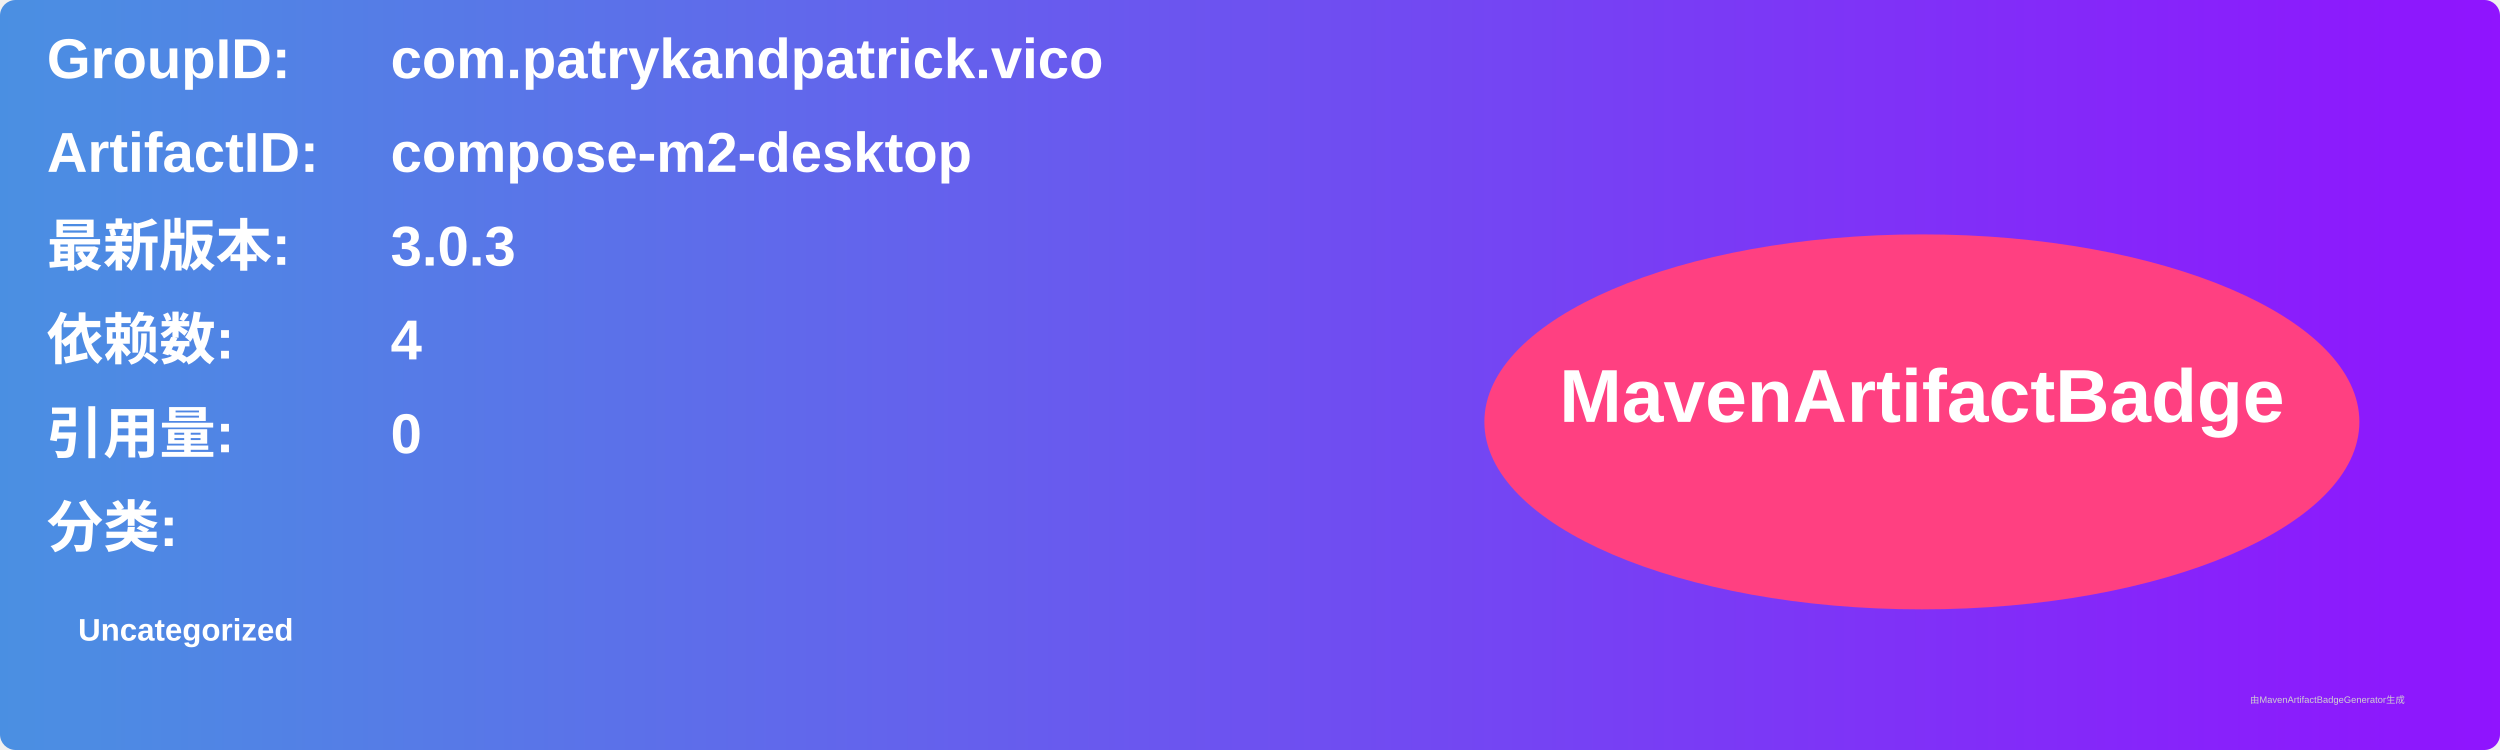
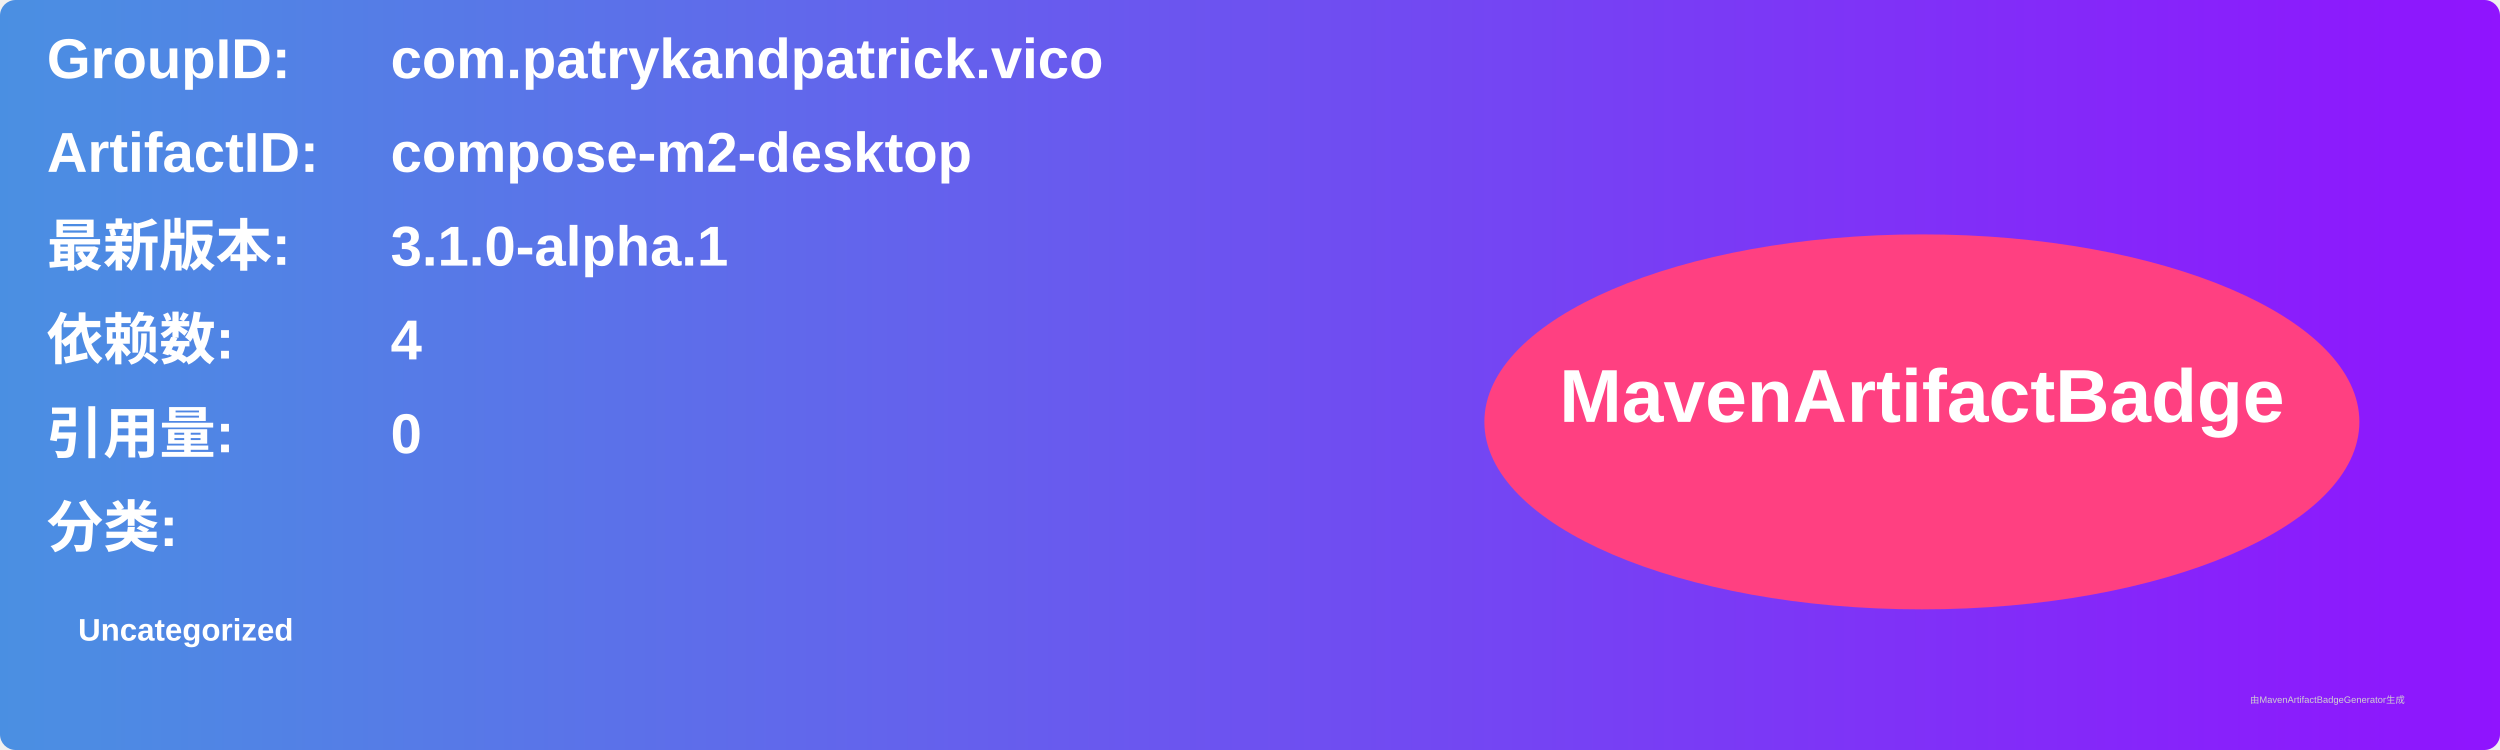
<svg xmlns="http://www.w3.org/2000/svg" width="800" height="240" viewBox="0 0 800 240">
  <linearGradient id="grad" x1="0%" y1="0%" x2="100%" y2="0%">
    <stop offset="0%" stop-color="#4a90e2" />
    <stop offset="100%" stop-color="#9013fe" />
  </linearGradient>
  <rect width="100%" height="100%" rx="5" ry="5" fill="url(#grad)" />
  <g transform="translate(15, 15)">
    <text x="0" y="10" font-family="Arial" font-size="18" fill="white" font-weight="bold" width="260">GroupID:</text>
    <text x="110" y="10" font-family="Arial" font-size="18" fill="white" font-weight="bold" width="460">com.patrykandpatrick.vico</text>
    <text x="0" y="40" font-family="Arial" font-size="18" fill="white" font-weight="bold" width="260">ArtifactID:</text>
    <text x="110" y="40" font-family="Arial" font-size="18" fill="white" font-weight="bold" width="460">compose-m2-desktop</text>
    <text x="0" y="70" font-family="Arial" font-size="18" fill="white" font-weight="bold">最新版本:</text>
    <text x="110" y="70" font-family="Arial" font-size="18" fill="white" font-weight="bold">
-       <tspan font-weight="bold">3.0.3</tspan>
+       <tspan font-weight="bold">3.1.0-alpha.1</tspan>
    </text>
    <text x="0" y="100" font-family="Arial" font-size="18" fill="white" font-weight="bold">依赖数: </text>
    <text x="110" y="100" font-family="Arial" font-size="18" fill="white">
      <tspan font-weight="bold">4</tspan>
    </text>
    <text x="0" y="130" font-family="Arial" font-size="18" fill="white" font-weight="bold">引用量: </text>
    <text x="110" y="130" font-family="Arial" font-size="18" fill="white">
      <tspan font-weight="bold">0</tspan>
    </text>
    <text x="0" y="160" font-family="Arial" font-size="18" fill="white" font-weight="bold">分类:</text>
    <text x="10" y="190" font-family="Arial" font-size="10" fill="white">
      <tspan font-weight="bold">Uncategorized</tspan>
    </text>
    <ellipse cx="600" cy="120" rx="140" ry="60" fill="#ff4081" />
    <text x="600" y="120" text-anchor="middle" font-family="Arial" font-size="24" fill="white" font-weight="bold">MavenArtifactBadge</text>
  </g>
  <text x="720" y="225" font-family="Arial" font-size="3" fill="#d0d0d0">由MavenArtifactBadgeGenerator生成</text>
</svg>
